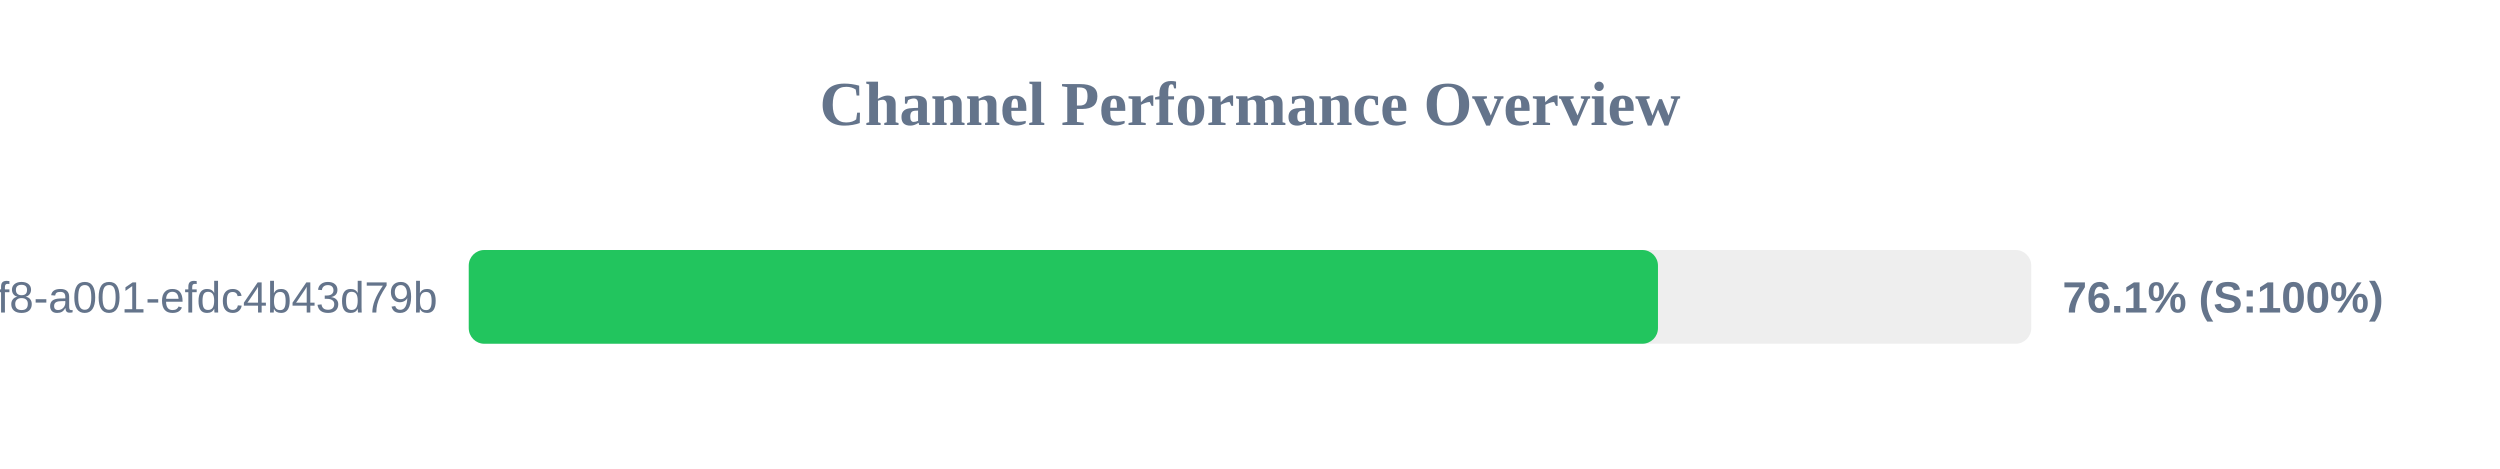
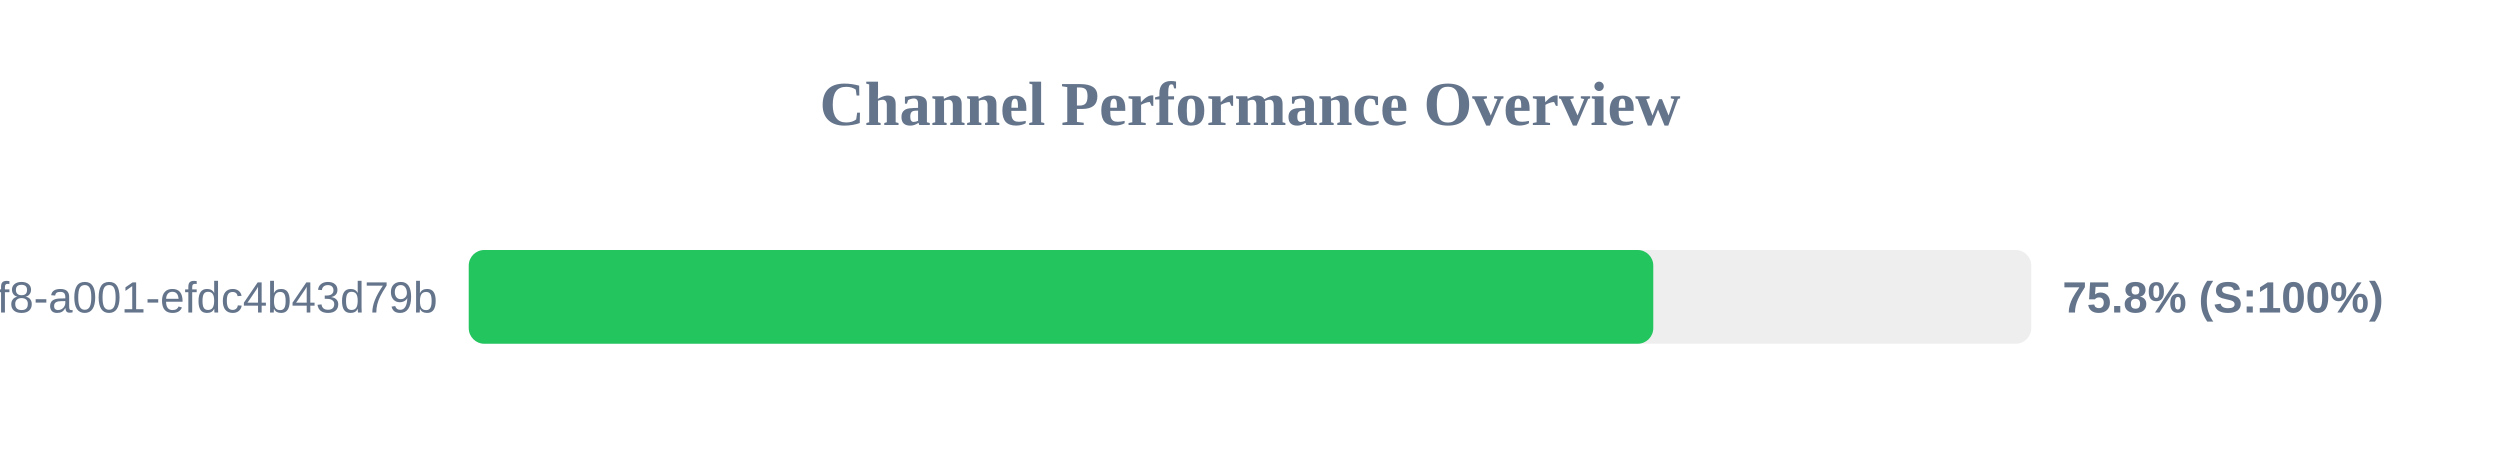
<svg xmlns="http://www.w3.org/2000/svg" width="800" height="150" version="1.1">
  <style>
        .row { font: 14px Arial; fill: #64748b; }
        .score { font: bold 14px Arial; fill: #64748b; }
    </style>
  <text x="400" y="40" text-anchor="middle" font-size="20px" font-weight="bold" fill="#64748b">Channel Performance Overview</text>
  <rect x="150" y="80" width="500" height="30" fill="#eee" rx="5" />
-   <rect x="150" y="80" width="380.55" height="30" fill="#22c55e" rx="5" />
+   <rect x="150" y="80" width="379.05" height="30" fill="#22c55e" rx="5" />
  <text x="140" y="100" text-anchor="end" class="row">?uuid=1fdb6b30-5371-4ff8-a001-efdc4b43d79b</text>
-   <text x="660" y="100" text-anchor="start" class="score">76.1% (S:100%)</text>
+   <text x="660" y="100" text-anchor="start" class="score">75.8% (S:100%)</text>
</svg>
